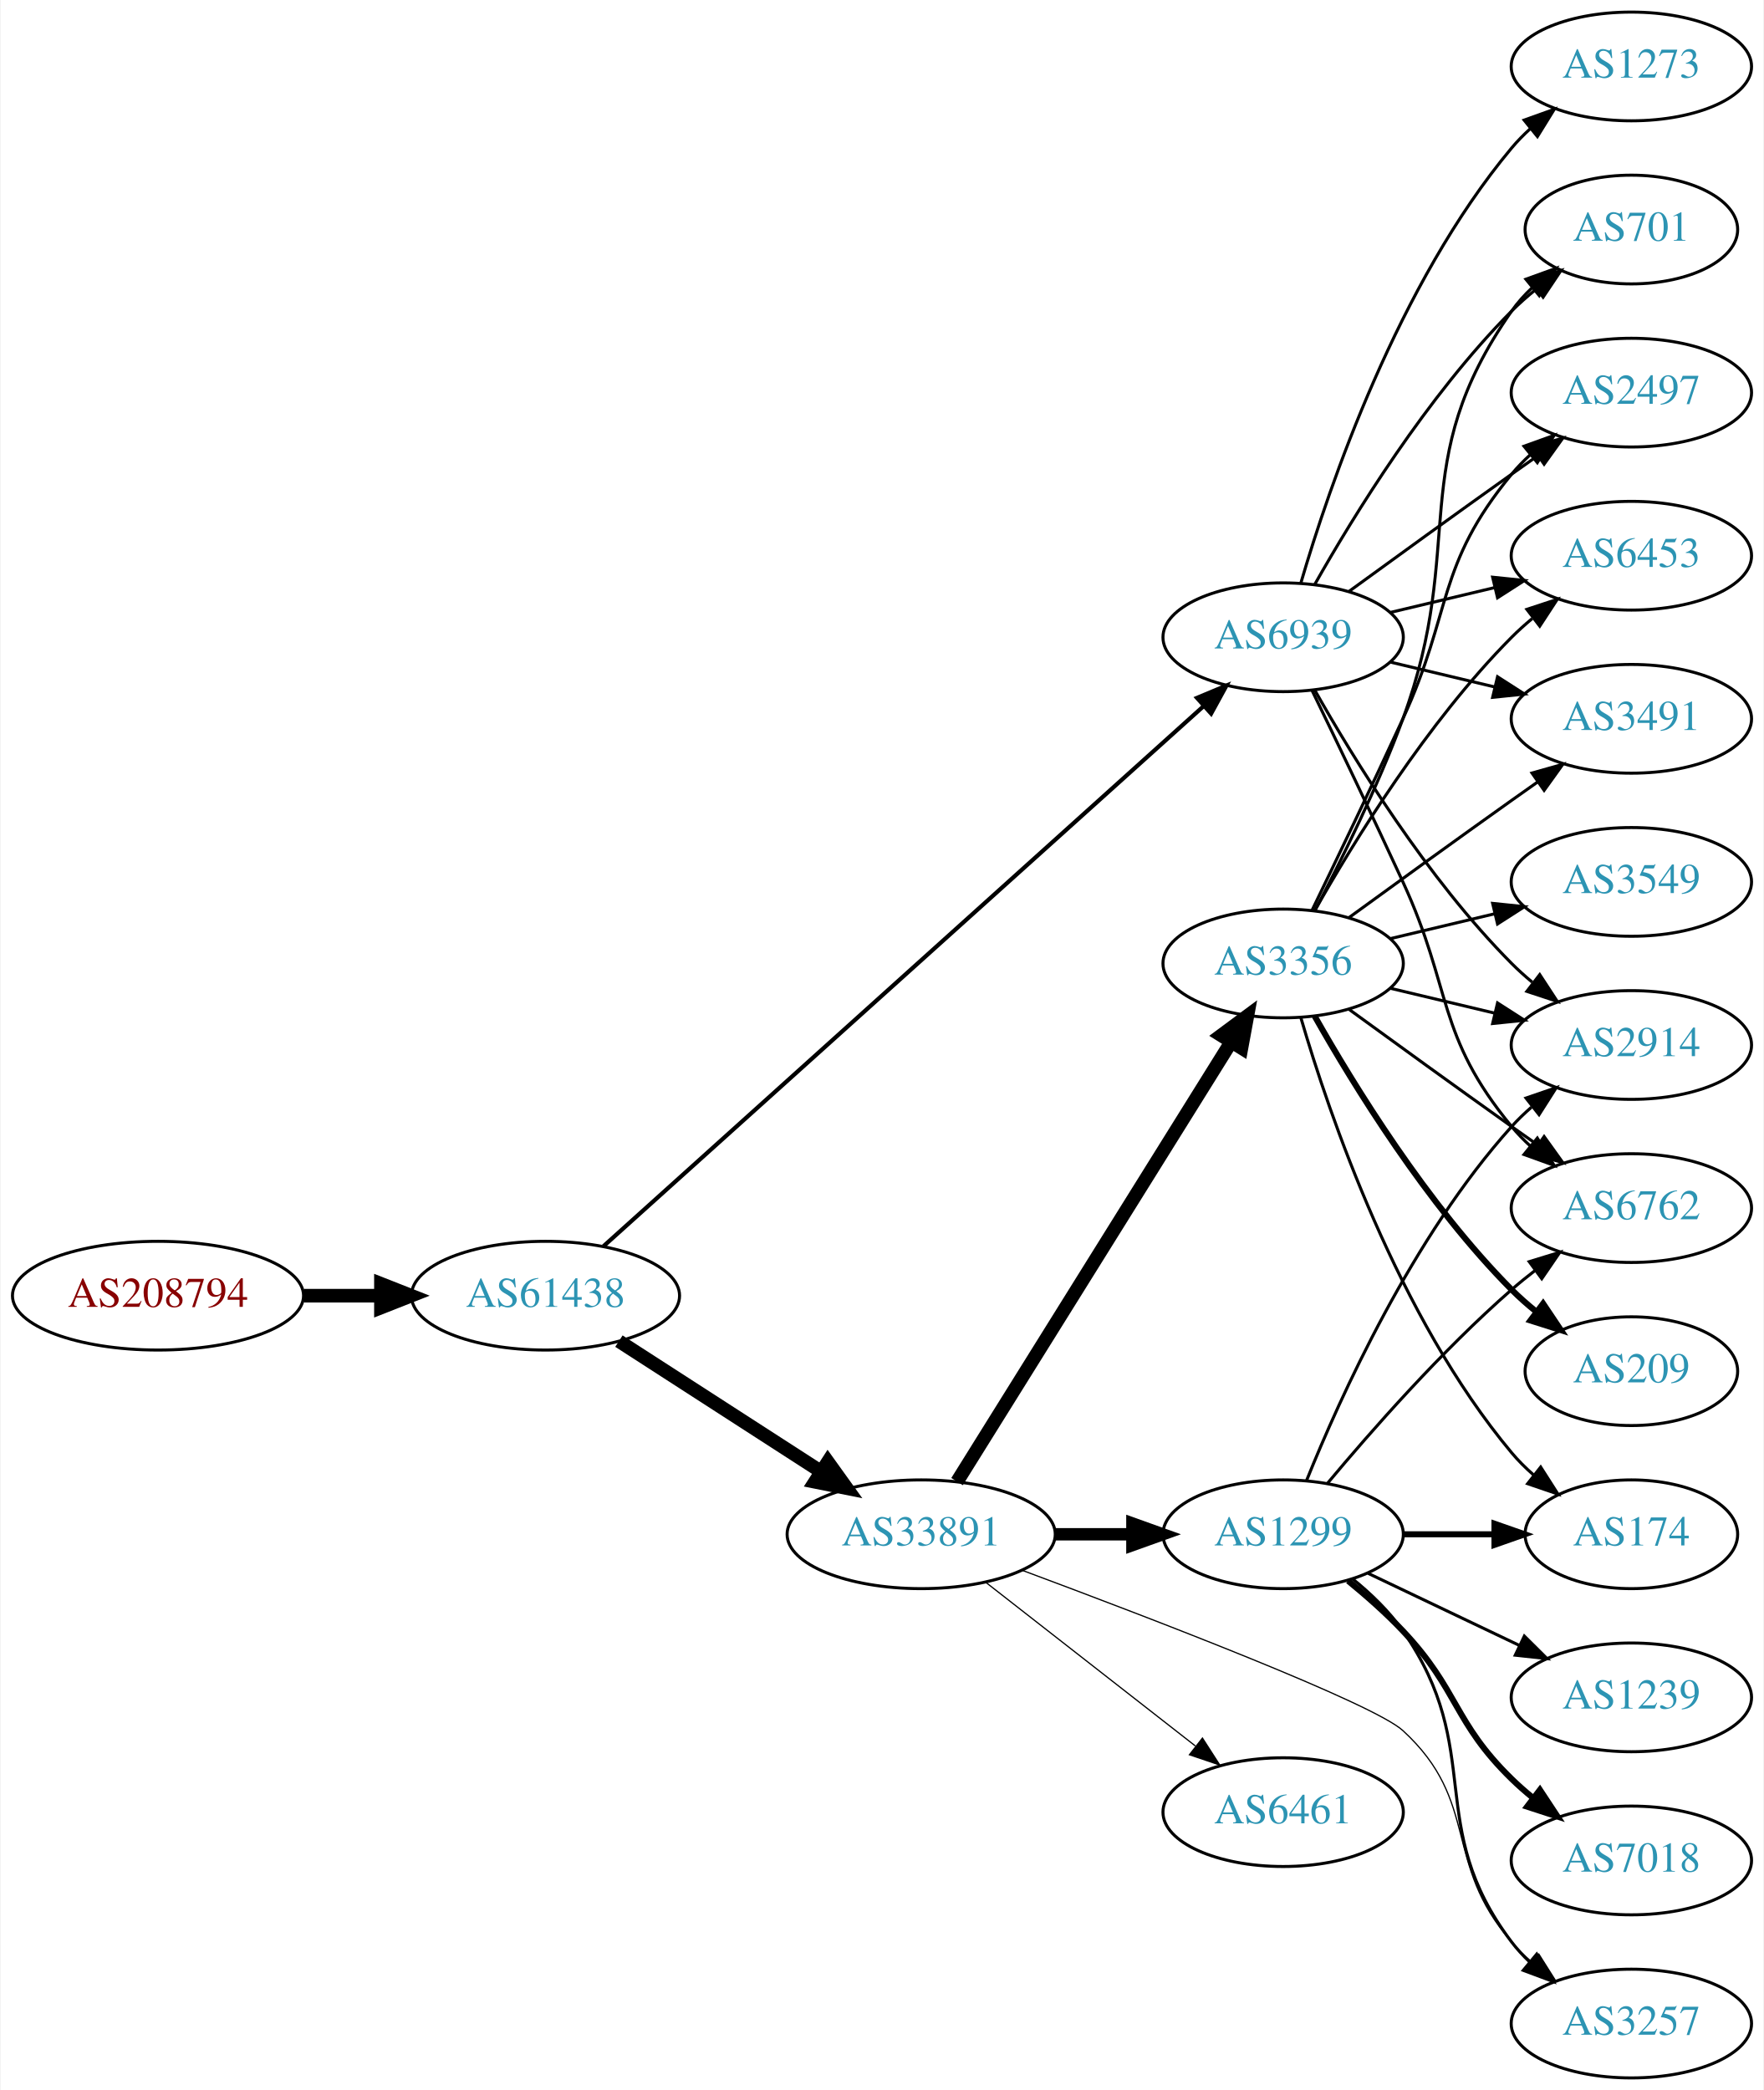
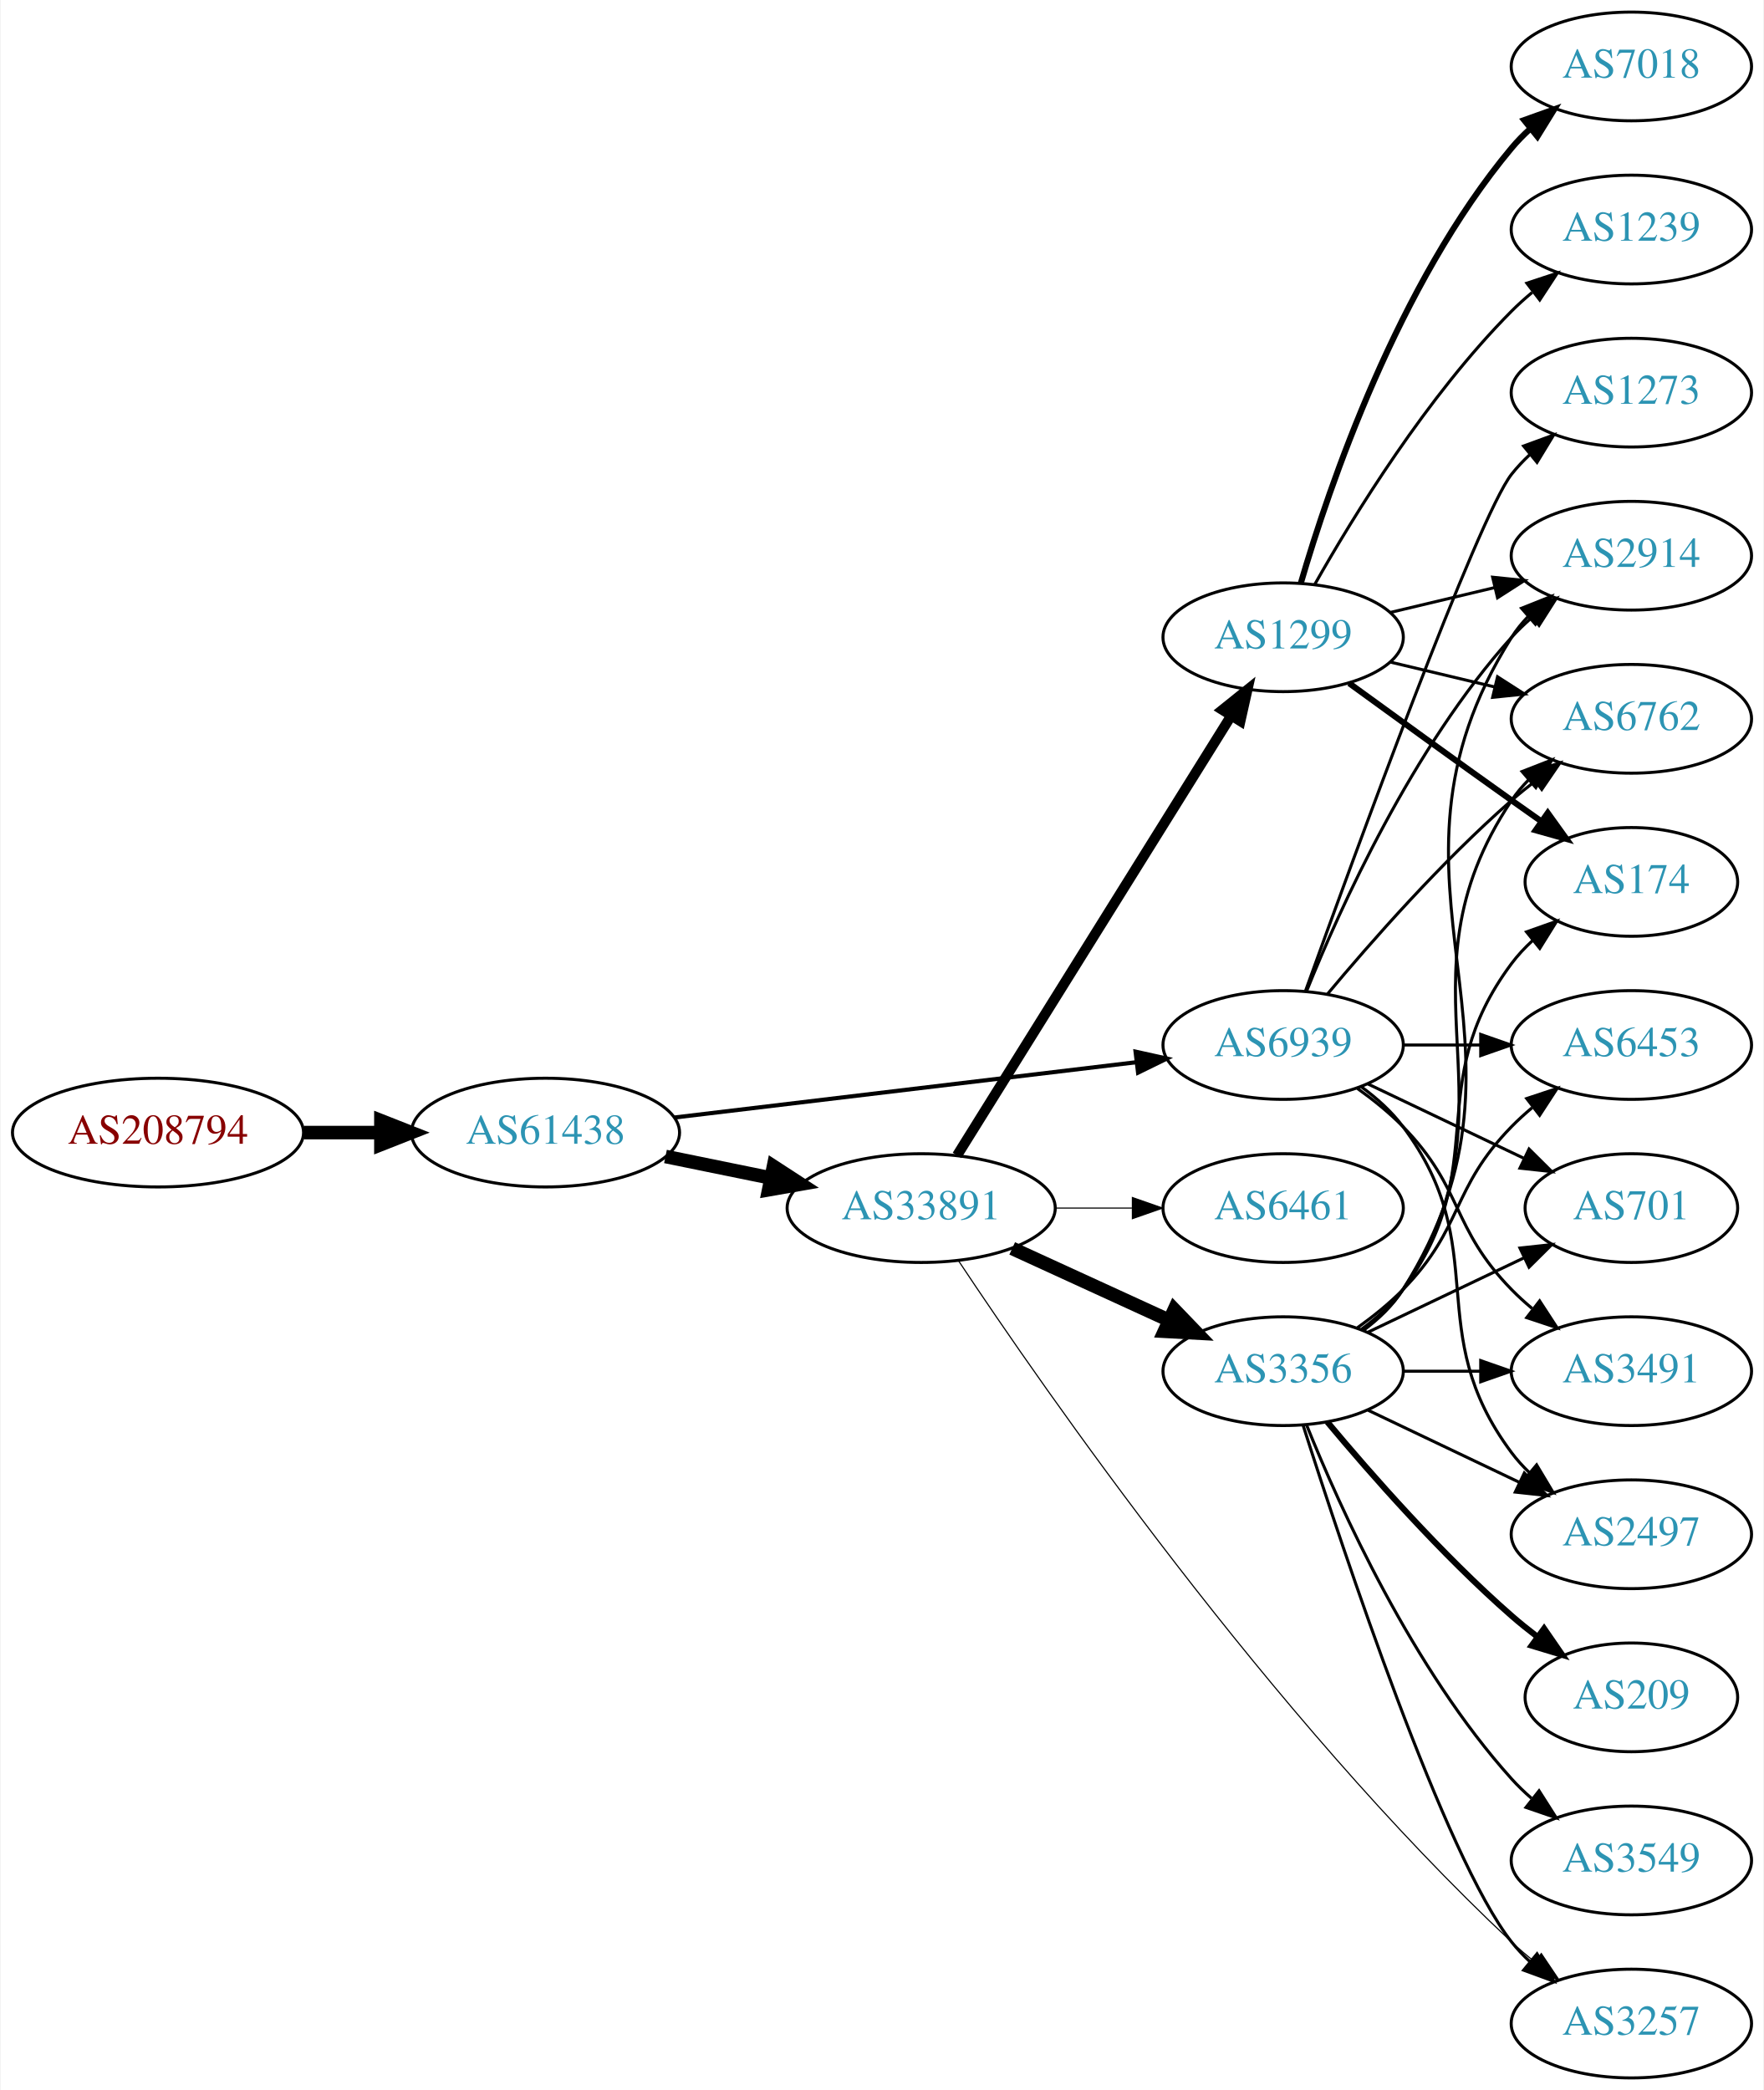
<svg xmlns="http://www.w3.org/2000/svg" xmlns:xlink="http://www.w3.org/1999/xlink" width="584pt" height="692pt" viewBox="0.00 0.00 583.56 692.00">
  <g id="graph0" class="graph" transform="scale(1 1) rotate(0) translate(4 688)">
    <polygon fill="white" stroke="none" points="-4,4 -4,-688 579.562,-688 579.562,4 -4,4" />
    <g id="node1" class="node">
      <g id="a_node1">
        <a xlink:href="/asn/208794" xlink:title="AS208794 ~ Wolfgang Michael Brandstaetter [AT]">
-           <ellipse fill="#ffffff" stroke="black" cx="48.096" cy="-259" rx="48.192" ry="18" />
-           <text text-anchor="middle" x="48.096" y="-255.3" font-family="Times,serif" font-size="14.00" fill="#880000">AS208794</text>
+           <ellipse fill="#ffffff" stroke="black" cx="48.096" cy="-313" rx="48.192" ry="18" />
+           <text text-anchor="middle" x="48.096" y="-309.3" font-family="Times,serif" font-size="14.00" fill="#880000">AS208794</text>
        </a>
      </g>
    </g>
    <g id="node2" class="node">
      <g id="a_node2">
        <a xlink:href="/asn/61438" xlink:title="AS61438 ~ ip-it consult GmbH [AT]">
-           <ellipse fill="#ffffff" stroke="black" cx="176.388" cy="-259" rx="44.393" ry="18" />
-           <text text-anchor="middle" x="176.388" y="-255.3" font-family="Times,serif" font-size="14.00" fill="#2c94b3">AS61438</text>
+           <ellipse fill="#ffffff" stroke="black" cx="176.388" cy="-313" rx="44.393" ry="18" />
+           <text text-anchor="middle" x="176.388" y="-309.3" font-family="Times,serif" font-size="14.00" fill="#2c94b3">AS61438</text>
        </a>
      </g>
    </g>
    <g id="edge1" class="edge">
-       <path fill="none" stroke="black" stroke-width="4.5" d="M96.481,-259C104.742,-259 113.386,-259 121.799,-259" />
-       <polygon fill="black" stroke="black" stroke-width="4.5" points="121.904,-262.938 131.904,-259 121.904,-255.063 121.904,-262.938" />
+       <path fill="none" stroke="black" stroke-width="4.5" d="M96.481,-313C104.742,-313 113.386,-313 121.799,-313" />
+       <polygon fill="black" stroke="black" stroke-width="4.5" points="121.904,-316.938 131.904,-313 121.904,-309.063 121.904,-316.938" />
    </g>
    <g id="node3" class="node">
      <g id="a_node3">
        <a xlink:href="/asn/33891" xlink:title="AS33891 ~ CORE-BACKBONE GMBH GLOBAL NETWORK [DE]">
-           <ellipse fill="#ffffff" stroke="black" cx="300.78" cy="-180" rx="44.393" ry="18" />
-           <text text-anchor="middle" x="300.78" y="-176.3" font-family="Times,serif" font-size="14.00" fill="#2c94b3">AS33891</text>
+           <ellipse fill="#ffffff" stroke="black" cx="300.78" cy="-288" rx="44.393" ry="18" />
+           <text text-anchor="middle" x="300.78" y="-284.3" font-family="Times,serif" font-size="14.00" fill="#2c94b3">AS33891</text>
        </a>
      </g>
    </g>
    <g id="edge2" class="edge">
-       <path fill="none" stroke="black" stroke-width="4.5" d="M200.697,-243.955C219.631,-231.733 246.544,-214.362 267.543,-200.808" />
-       <polygon fill="black" stroke="black" stroke-width="4.5" points="269.874,-203.99 276.14,-195.258 265.603,-197.373 269.874,-203.99" />
+       <path fill="none" stroke="black" stroke-width="4.5" d="M216.113,-305.09C227.163,-302.833 239.348,-300.344 250.919,-297.98" />
+       <polygon fill="black" stroke="black" stroke-width="4.5" points="251.876,-301.804 260.886,-295.945 250.3,-294.088 251.876,-301.804" />
    </g>
    <g id="node4" class="node">
      <g id="a_node4">
        <a xlink:href="/asn/6939" xlink:title="AS6939 ~ Hurricane Electric LLC [US]">
-           <ellipse fill="#ffffff" stroke="black" cx="420.622" cy="-477" rx="39.794" ry="18" />
-           <text text-anchor="middle" x="420.622" y="-473.3" font-family="Times,serif" font-size="14.00" fill="#2c94b3">AS6939</text>
+           <ellipse fill="#ffffff" stroke="black" cx="420.622" cy="-342" rx="39.794" ry="18" />
+           <text text-anchor="middle" x="420.622" y="-338.3" font-family="Times,serif" font-size="14.00" fill="#2c94b3">AS6939</text>
        </a>
      </g>
    </g>
    <g id="edge3" class="edge">
-       <path fill="none" stroke="black" stroke-width="1.37" d="M195.595,-275.385C238.327,-313.843 345.136,-409.966 394.222,-454.141" />
-       <polygon fill="black" stroke="black" stroke-width="1.37" points="392.088,-456.929 401.862,-461.017 396.771,-451.726 392.088,-456.929" />
+       <path fill="none" stroke="black" stroke-width="1.37" d="M219.029,-317.985C261.572,-323.078 327.537,-330.976 372.098,-336.31" />
+       <polygon fill="black" stroke="black" stroke-width="1.37" points="371.755,-339.794 382.1,-337.508 372.587,-332.844 371.755,-339.794" />
    </g>
    <g id="node5" class="node">
      <g id="a_node5">
-         <a xlink:href="/asn/6461" xlink:title="AS6461 ~ Zayo Bandwidth [US]">
-           <ellipse fill="#ffffff" stroke="black" cx="420.622" cy="-88" rx="39.794" ry="18" />
-           <text text-anchor="middle" x="420.622" y="-84.3" font-family="Times,serif" font-size="14.00" fill="#2c94b3">AS6461</text>
+         <a xlink:href="/asn/3356" xlink:title="AS3356 ~ Level 3 Parent, LLC [US]">
+           <ellipse fill="#ffffff" stroke="black" cx="420.622" cy="-234" rx="39.794" ry="18" />
+           <text text-anchor="middle" x="420.622" y="-230.3" font-family="Times,serif" font-size="14.00" fill="#2c94b3">AS3356</text>
        </a>
      </g>
    </g>
    <g id="edge4" class="edge">
-       <path fill="none" stroke="black" stroke-width="0.409" d="M322.038,-164.185C341.209,-149.218 370.157,-126.617 391.55,-109.916" />
-       <polygon fill="black" stroke="black" stroke-width="0.409" points="393.9,-112.522 399.629,-103.609 389.593,-107.004 393.9,-112.522" />
+       <path fill="none" stroke="black" stroke-width="4.5" d="M330.909,-274.652C346.521,-267.498 365.918,-258.609 382.59,-250.97" />
+       <polygon fill="black" stroke="black" stroke-width="4.5" points="384.592,-254.384 392.042,-246.638 381.311,-247.225 384.592,-254.384" />
    </g>
    <g id="node6" class="node">
      <g id="a_node6">
-         <a xlink:href="/asn/3356" xlink:title="AS3356 ~ Level 3 Parent, LLC [US]">
-           <ellipse fill="#ffffff" stroke="black" cx="420.622" cy="-369" rx="39.794" ry="18" />
-           <text text-anchor="middle" x="420.622" y="-365.3" font-family="Times,serif" font-size="14.00" fill="#2c94b3">AS3356</text>
+         <a xlink:href="/asn/1299" xlink:title="AS1299 ~ Telia Carrier [EU]">
+           <ellipse fill="#ffffff" stroke="black" cx="420.622" cy="-477" rx="39.794" ry="18" />
+           <text text-anchor="middle" x="420.622" y="-473.3" font-family="Times,serif" font-size="14.00" fill="#2c94b3">AS1299</text>
        </a>
      </g>
    </g>
    <g id="edge5" class="edge">
-       <path fill="none" stroke="black" stroke-width="4.5" d="M312.655,-197.442C333.438,-230.775 378.899,-303.686 403.327,-342.866" />
-       <polygon fill="black" stroke="black" stroke-width="4.5" points="400.141,-345.198 408.773,-351.6 406.824,-341.031 400.141,-345.198" />
+       <path fill="none" stroke="black" stroke-width="3.375" d="M312.655,-305.442C333.438,-338.775 378.899,-411.686 403.327,-450.866" />
+       <polygon fill="black" stroke="black" stroke-width="3.375" points="400.513,-452.966 408.773,-459.6 406.453,-449.263 400.513,-452.966" />
    </g>
    <g id="node7" class="node">
      <g id="a_node7">
-         <a xlink:href="/asn/1299" xlink:title="AS1299 ~ Telia Carrier [EU]">
-           <ellipse fill="#ffffff" stroke="black" cx="420.622" cy="-180" rx="39.794" ry="18" />
-           <text text-anchor="middle" x="420.622" y="-176.3" font-family="Times,serif" font-size="14.00" fill="#2c94b3">AS1299</text>
-         </a>
-       </g>
-     </g>
-     <g id="edge6" class="edge">
-       <path fill="none" stroke="black" stroke-width="4.091" d="M344.991,-180C353.303,-180 362.066,-180 370.548,-180" />
-       <polygon fill="black" stroke="black" stroke-width="4.091" points="370.707,-183.58 380.707,-180 370.707,-176.421 370.707,-183.58" />
-     </g>
-     <g id="node8" class="node">
-       <g id="a_node8">
        <a xlink:href="/asn/3257" xlink:title="AS3257 ~ GTT [DE]">
          <ellipse fill="#ffffff" stroke="black" cx="535.915" cy="-18" rx="39.794" ry="18" />
          <text text-anchor="middle" x="535.915" y="-14.3" font-family="Times,serif" font-size="14.00" fill="#2c94b3">AS3257</text>
        </a>
      </g>
    </g>
+     <g id="edge6" class="edge">
+       <path fill="none" stroke="black" stroke-width="0.375" d="M313.249,-270.399C341.2,-228.316 416.416,-119.813 496.269,-45 498.658,-42.762 501.244,-40.564 503.907,-38.448" />
+       <polygon fill="black" stroke="black" stroke-width="0.375" points="506.095,-41.182 512.008,-32.39 501.903,-35.576 506.095,-41.182" />
+     </g>
+     <g id="node8" class="node">
+       <g id="a_node8">
+         <a xlink:href="/asn/6461" xlink:title="AS6461 ~ Zayo Bandwidth [US]">
+           <ellipse fill="#ffffff" stroke="black" cx="420.622" cy="-288" rx="39.794" ry="18" />
+           <text text-anchor="middle" x="420.622" y="-284.3" font-family="Times,serif" font-size="14.00" fill="#2c94b3">AS6461</text>
+         </a>
+       </g>
+     </g>
    <g id="edge7" class="edge">
-       <path fill="none" stroke="black" stroke-width="0.409" d="M334.238,-168.066C377.704,-151.878 450.518,-123.948 460.269,-115 486.045,-91.346 473.253,-71.347 496.269,-45 498.237,-42.746 500.432,-40.586 502.748,-38.537" />
-       <polygon fill="black" stroke="black" stroke-width="0.409" points="505.282,-40.994 510.937,-32.034 500.929,-35.512 505.282,-40.994" />
+       <path fill="none" stroke="black" stroke-width="0.375" d="M344.991,-288C353.303,-288 362.066,-288 370.548,-288" />
+       <polygon fill="black" stroke="black" stroke-width="0.375" points="370.707,-291.5 380.707,-288 370.707,-284.5 370.707,-291.5" />
    </g>
    <g id="node9" class="node">
      <g id="a_node9">
-         <a xlink:href="/asn/2497" xlink:title="AS2497 ~ Internet Initiative Japan Inc. [JP]">
-           <ellipse fill="#ffffff" stroke="black" cx="535.915" cy="-558" rx="39.794" ry="18" />
-           <text text-anchor="middle" x="535.915" y="-554.3" font-family="Times,serif" font-size="14.00" fill="#2c94b3">AS2497</text>
+         <a xlink:href="/asn/6453" xlink:title="AS6453 ~ TATA COMMUNICATIONS (AMERICA) INC [US]">
+           <ellipse fill="#ffffff" stroke="black" cx="535.915" cy="-342" rx="39.794" ry="18" />
+           <text text-anchor="middle" x="535.915" y="-338.3" font-family="Times,serif" font-size="14.00" fill="#2c94b3">AS6453</text>
        </a>
      </g>
    </g>
    <g id="edge24" class="edge">
-       <path fill="none" stroke="black" d="M442.471,-492.222C457.404,-503.091 478.018,-518.025 496.269,-531 499.089,-533.005 502.032,-535.085 504.98,-537.159" />
-       <polygon fill="black" stroke="black" points="503.008,-540.05 513.205,-542.926 507.026,-534.319 503.008,-540.05" />
+       <path fill="none" stroke="black" d="M460.294,-342C468.497,-342 477.261,-342 485.794,-342" />
+       <polygon fill="black" stroke="black" points="486.033,-345.5 496.033,-342 486.033,-338.5 486.033,-345.5" />
    </g>
    <g id="node10" class="node">
      <g id="a_node10">
-         <a xlink:href="/asn/6453" xlink:title="AS6453 ~ TATA COMMUNICATIONS (AMERICA) INC [US]">
-           <ellipse fill="#ffffff" stroke="black" cx="535.915" cy="-504" rx="39.794" ry="18" />
-           <text text-anchor="middle" x="535.915" y="-500.3" font-family="Times,serif" font-size="14.00" fill="#2c94b3">AS6453</text>
-         </a>
-       </g>
-     </g>
-     <g id="edge26" class="edge">
-       <path fill="none" stroke="black" d="M456.229,-485.248C467.101,-487.838 479.255,-490.735 490.698,-493.462" />
-       <polygon fill="black" stroke="black" points="489.981,-496.889 500.52,-495.803 491.604,-490.08 489.981,-496.889" />
-     </g>
-     <g id="node11" class="node">
-       <g id="a_node11">
-         <a xlink:href="/asn/3491" xlink:title="AS3491 ~ PCCW Global, Inc. [US]">
-           <ellipse fill="#ffffff" stroke="black" cx="535.915" cy="-450" rx="39.794" ry="18" />
-           <text text-anchor="middle" x="535.915" y="-446.3" font-family="Times,serif" font-size="14.00" fill="#2c94b3">AS3491</text>
-         </a>
-       </g>
-     </g>
-     <g id="edge28" class="edge">
-       <path fill="none" stroke="black" d="M456.229,-468.752C467.101,-466.162 479.255,-463.265 490.698,-460.538" />
-       <polygon fill="black" stroke="black" points="491.604,-463.92 500.52,-458.197 489.981,-457.111 491.604,-463.92" />
+         <a xlink:href="/asn/701" xlink:title="AS701 ~ UUNET [US]">
+           <ellipse fill="#ffffff" stroke="black" cx="535.915" cy="-288" rx="35.194" ry="18" />
+           <text text-anchor="middle" x="535.915" y="-284.3" font-family="Times,serif" font-size="14.00" fill="#2c94b3">AS701</text>
+         </a>
+       </g>
+     </g>
+     <g id="edge29" class="edge">
+       <path fill="none" stroke="black" d="M448.759,-329.066C464.19,-321.71 483.676,-312.423 500.211,-304.541" />
+       <polygon fill="black" stroke="black" points="502.032,-307.551 509.553,-300.089 499.02,-301.232 502.032,-307.551" />
    </g>
    <g id="node12" class="node">
      <g id="a_node12">
-         <a xlink:href="/asn/701" xlink:title="AS701 ~ UUNET [US]">
-           <ellipse fill="#ffffff" stroke="black" cx="535.915" cy="-612" rx="35.194" ry="18" />
-           <text text-anchor="middle" x="535.915" y="-608.3" font-family="Times,serif" font-size="14.00" fill="#2c94b3">AS701</text>
-         </a>
-       </g>
-     </g>
-     <g id="edge29" class="edge">
-       <path fill="none" stroke="black" d="M431.082,-494.49C443.864,-517.096 468.296,-556.886 496.269,-585 498.769,-587.513 501.53,-589.949 504.391,-592.261" />
-       <polygon fill="black" stroke="black" points="502.489,-595.21 512.588,-598.413 506.691,-589.611 502.489,-595.21" />
+         <a xlink:href="/asn/6762" xlink:title="AS6762 ~ TELECOM ITALIA SPARKLE S.p.A. [IT]">
+           <ellipse fill="#ffffff" stroke="black" cx="535.915" cy="-450" rx="39.794" ry="18" />
+           <text text-anchor="middle" x="535.915" y="-446.3" font-family="Times,serif" font-size="14.00" fill="#2c94b3">AS6762</text>
+         </a>
+       </g>
+     </g>
+     <g id="edge25" class="edge">
+       <path fill="none" stroke="black" d="M435.252,-358.817C449.535,-375.929 473.081,-402.745 496.269,-423 498.734,-425.154 501.373,-427.294 504.07,-429.372" />
+       <polygon fill="black" stroke="black" points="502.095,-432.264 512.225,-435.37 506.244,-426.625 502.095,-432.264" />
+     </g>
+     <g id="node13" class="node">
+       <g id="a_node13">
+         <a xlink:href="/asn/2914" xlink:title="AS2914 ~ NTT America, Inc. [US]">
+           <ellipse fill="#ffffff" stroke="black" cx="535.915" cy="-504" rx="39.794" ry="18" />
+           <text text-anchor="middle" x="535.915" y="-500.3" font-family="Times,serif" font-size="14.00" fill="#2c94b3">AS2914</text>
+         </a>
+       </g>
+     </g>
+     <g id="edge26" class="edge">
+       <path fill="none" stroke="black" d="M428.37,-359.787C439.421,-387.243 463.474,-440.578 496.269,-477 498.271,-479.224 500.49,-481.363 502.822,-483.397" />
+       <polygon fill="black" stroke="black" points="501.021,-486.433 511.041,-489.873 505.353,-480.935 501.021,-486.433" />
    </g>
    <g id="node14" class="node">
      <g id="a_node14">
-         <a xlink:href="/asn/2914" xlink:title="AS2914 ~ NTT America, Inc. [US]">
-           <ellipse fill="#ffffff" stroke="black" cx="535.915" cy="-342" rx="39.794" ry="18" />
-           <text text-anchor="middle" x="535.915" y="-338.3" font-family="Times,serif" font-size="14.00" fill="#2c94b3">AS2914</text>
+         <a xlink:href="/asn/3491" xlink:title="AS3491 ~ PCCW Global, Inc. [US]">
+           <ellipse fill="#ffffff" stroke="black" cx="535.915" cy="-234" rx="39.794" ry="18" />
+           <text text-anchor="middle" x="535.915" y="-230.3" font-family="Times,serif" font-size="14.00" fill="#2c94b3">AS3491</text>
        </a>
      </g>
    </g>
    <g id="edge27" class="edge">
-       <path fill="none" stroke="black" d="M431.082,-459.51C443.864,-436.904 468.296,-397.114 496.269,-369 498.379,-366.879 500.676,-364.812 503.061,-362.829" />
-       <polygon fill="black" stroke="black" points="505.577,-365.31 511.376,-356.444 501.313,-359.758 505.577,-365.31" />
+       <path fill="none" stroke="black" d="M445.216,-327.611C450.472,-323.852 455.804,-319.563 460.269,-315 480.441,-294.383 476.096,-281.617 496.269,-261 498.362,-258.861 500.645,-256.782 503.022,-254.79" />
+       <polygon fill="black" stroke="black" points="505.54,-257.268 511.321,-248.389 501.265,-251.725 505.54,-257.268" />
    </g>
    <g id="node15" class="node">
      <g id="a_node15">
-         <a xlink:href="/asn/6762" xlink:title="AS6762 ~ TELECOM ITALIA SPARKLE S.p.A. [IT]">
-           <ellipse fill="#ffffff" stroke="black" cx="535.915" cy="-288" rx="39.794" ry="18" />
-           <text text-anchor="middle" x="535.915" y="-284.3" font-family="Times,serif" font-size="14.00" fill="#2c94b3">AS6762</text>
-         </a>
-       </g>
-     </g>
-     <g id="edge23" class="edge">
-       <path fill="none" stroke="black" d="M430.204,-459.367C438.128,-443.002 450.164,-417.935 460.269,-396 476.752,-360.219 471.204,-345.394 496.269,-315 498.124,-312.75 500.211,-310.604 502.43,-308.576" />
-       <polygon fill="black" stroke="black" points="504.778,-311.177 510.334,-302.156 500.365,-305.744 504.778,-311.177" />
+         <a xlink:href="/asn/2497" xlink:title="AS2497 ~ Internet Initiative Japan Inc. [JP]">
+           <ellipse fill="#ffffff" stroke="black" cx="535.915" cy="-180" rx="39.794" ry="18" />
+           <text text-anchor="middle" x="535.915" y="-176.3" font-family="Times,serif" font-size="14.00" fill="#2c94b3">AS2497</text>
+         </a>
+       </g>
+     </g>
+     <g id="edge28" class="edge">
+       <path fill="none" stroke="black" d="M446.553,-328.118C451.629,-324.389 456.547,-319.984 460.269,-315 490.54,-274.458 465.997,-247.542 496.269,-207 498.013,-204.664 500.021,-202.455 502.184,-200.383" />
+       <polygon fill="black" stroke="black" points="504.543,-202.973 509.984,-193.882 500.062,-197.595 504.543,-202.973" />
    </g>
    <g id="node20" class="node">
      <g id="a_node20">
        <a xlink:href="/asn/1273" xlink:title="AS1273 ~ Vodafone Group PLC [EU]">
-           <ellipse fill="#ffffff" stroke="black" cx="535.915" cy="-666" rx="39.794" ry="18" />
-           <text text-anchor="middle" x="535.915" y="-662.3" font-family="Times,serif" font-size="14.00" fill="#2c94b3">AS1273</text>
-         </a>
-       </g>
-     </g>
-     <g id="edge25" class="edge">
-       <path fill="none" stroke="black" d="M426.496,-495.002C435.81,-526.844 458.627,-593.981 496.269,-639 498.139,-641.237 500.237,-643.374 502.464,-645.396" />
-       <polygon fill="black" stroke="black" points="500.407,-648.234 510.383,-651.804 504.81,-642.793 500.407,-648.234" />
+           <ellipse fill="#ffffff" stroke="black" cx="535.915" cy="-558" rx="39.794" ry="18" />
+           <text text-anchor="middle" x="535.915" y="-554.3" font-family="Times,serif" font-size="14.00" fill="#2c94b3">AS1273</text>
+         </a>
+       </g>
+     </g>
+     <g id="edge23" class="edge">
+       <path fill="none" stroke="black" d="M427.995,-359.825C443.936,-404.151 485.061,-516.812 496.269,-531 498.076,-533.288 500.129,-535.462 502.324,-537.51" />
+       <polygon fill="black" stroke="black" points="500.234,-540.323 510.183,-543.966 504.677,-534.914 500.234,-540.323" />
+     </g>
+     <g id="edge16" class="edge">
+       <path fill="none" stroke="black" d="M427.237,-216.052C440.475,-174.471 474.182,-72.961 496.269,-45 498.076,-42.712 500.129,-40.538 502.324,-38.49" />
+       <polygon fill="black" stroke="black" points="504.677,-41.086 510.183,-32.034 500.234,-35.677 504.677,-41.086" />
    </g>
    <g id="edge8" class="edge">
-       <path fill="none" stroke="black" d="M430.204,-386.633C438.128,-402.998 450.164,-428.065 460.269,-450 476.752,-485.781 471.204,-500.606 496.269,-531 498.124,-533.25 500.211,-535.396 502.43,-537.424" />
-       <polygon fill="black" stroke="black" points="500.365,-540.256 510.334,-543.844 504.778,-534.823 500.365,-540.256" />
+       <path fill="none" stroke="black" d="M445.216,-248.389C450.472,-252.148 455.804,-256.437 460.269,-261 480.441,-281.617 476.096,-294.383 496.269,-315 498.362,-317.139 500.645,-319.218 503.022,-321.21" />
+       <polygon fill="black" stroke="black" points="501.265,-324.275 511.321,-327.611 505.54,-318.732 501.265,-324.275" />
    </g>
    <g id="edge9" class="edge">
-       <path fill="none" stroke="black" d="M431.082,-386.49C443.864,-409.096 468.296,-448.886 496.269,-477 498.379,-479.121 500.676,-481.188 503.061,-483.171" />
-       <polygon fill="black" stroke="black" points="501.313,-486.242 511.376,-489.556 505.577,-480.69 501.313,-486.242" />
+       <path fill="none" stroke="black" d="M448.759,-246.934C464.19,-254.29 483.676,-263.577 500.211,-271.459" />
+       <polygon fill="black" stroke="black" points="499.02,-274.768 509.553,-275.911 502.032,-268.449 499.02,-274.768" />
+     </g>
+     <g id="node11" class="node">
+       <g id="a_node11">
+         <a xlink:href="/asn/3549" xlink:title="AS3549 ~ Level 3 Parent, LLC [US]">
+           <ellipse fill="#ffffff" stroke="black" cx="535.915" cy="-72" rx="39.794" ry="18" />
+           <text text-anchor="middle" x="535.915" y="-68.3" font-family="Times,serif" font-size="14.00" fill="#2c94b3">AS3549</text>
+         </a>
+       </g>
    </g>
    <g id="edge10" class="edge">
-       <path fill="none" stroke="black" d="M442.471,-384.222C457.404,-395.091 478.018,-410.025 496.269,-423 499.089,-425.005 502.032,-427.085 504.98,-429.159" />
-       <polygon fill="black" stroke="black" points="503.008,-432.05 513.205,-434.926 507.026,-426.319 503.008,-432.05" />
+       <path fill="none" stroke="black" d="M428.37,-216.213C439.421,-188.757 463.474,-135.422 496.269,-99 498.271,-96.776 500.49,-94.637 502.822,-92.603" />
+       <polygon fill="black" stroke="black" points="505.353,-95.065 511.041,-86.127 501.021,-89.567 505.353,-95.065" />
    </g>
    <g id="edge11" class="edge">
-       <path fill="none" stroke="black" d="M431.189,-386.606C439.675,-402.745 451.976,-427.484 460.269,-450 481.73,-508.27 460.655,-534.131 496.269,-585 498.193,-587.749 500.493,-590.31 502.997,-592.673" />
-       <polygon fill="black" stroke="black" points="500.994,-595.555 510.959,-599.156 505.414,-590.127 500.994,-595.555" />
-     </g>
-     <g id="node13" class="node">
-       <g id="a_node13">
-         <a xlink:href="/asn/209" xlink:title="AS209 ~ CenturyLink Communications, LLC [US]">
-           <ellipse fill="#ffffff" stroke="black" cx="535.915" cy="-234" rx="35.194" ry="18" />
-           <text text-anchor="middle" x="535.915" y="-230.3" font-family="Times,serif" font-size="14.00" fill="#2c94b3">AS209</text>
-         </a>
-       </g>
+       <path fill="none" stroke="black" d="M446.941,-247.607C451.997,-251.351 456.809,-255.831 460.269,-261 501.293,-322.294 455.244,-361.706 496.269,-423 497.891,-425.423 499.809,-427.695 501.911,-429.81" />
+       <polygon fill="black" stroke="black" points="499.725,-432.546 509.596,-436.393 504.278,-427.229 499.725,-432.546" />
    </g>
    <g id="edge12" class="edge">
-       <path fill="none" stroke="black" stroke-width="2" d="M431.082,-351.51C443.864,-328.904 468.296,-289.114 496.269,-261 498.769,-258.487 501.53,-256.051 504.391,-253.739" />
-       <polygon fill="black" stroke="black" stroke-width="2" points="506.691,-256.389 512.588,-247.587 502.489,-250.79 506.691,-256.389" />
+       <path fill="none" stroke="black" d="M447.148,-247.472C452.193,-251.223 456.948,-255.74 460.269,-261 512.219,-343.3 444.319,-394.7 496.269,-477 497.825,-479.466 499.697,-481.768 501.766,-483.905" />
+       <polygon fill="black" stroke="black" points="499.545,-486.611 509.389,-490.528 504.136,-481.327 499.545,-486.611" />
    </g>
    <g id="edge13" class="edge">
-       <path fill="none" stroke="black" d="M456.229,-360.752C467.101,-358.162 479.255,-355.265 490.698,-352.538" />
-       <polygon fill="black" stroke="black" points="491.604,-355.92 500.52,-350.197 489.981,-349.111 491.604,-355.92" />
+       <path fill="none" stroke="black" d="M460.294,-234C468.497,-234 477.261,-234 485.794,-234" />
+       <polygon fill="black" stroke="black" points="486.033,-237.5 496.033,-234 486.033,-230.5 486.033,-237.5" />
    </g>
    <g id="edge14" class="edge">
-       <path fill="none" stroke="black" d="M442.471,-353.778C457.404,-342.909 478.018,-327.975 496.269,-315 499.089,-312.995 502.032,-310.915 504.98,-308.841" />
-       <polygon fill="black" stroke="black" points="507.026,-311.681 513.205,-303.074 503.008,-305.95 507.026,-311.681" />
+       <path fill="none" stroke="black" d="M448.759,-221.066C463.753,-213.919 482.574,-204.948 498.797,-197.215" />
+       <polygon fill="black" stroke="black" points="500.479,-200.291 508,-192.829 497.467,-193.972 500.479,-200.291" />
    </g>
    <g id="node16" class="node">
      <g id="a_node16">
-         <a xlink:href="/asn/3549" xlink:title="AS3549 ~ Level 3 Parent, LLC [US]">
-           <ellipse fill="#ffffff" stroke="black" cx="535.915" cy="-396" rx="39.794" ry="18" />
-           <text text-anchor="middle" x="535.915" y="-392.3" font-family="Times,serif" font-size="14.00" fill="#2c94b3">AS3549</text>
+         <a xlink:href="/asn/209" xlink:title="AS209 ~ CenturyLink Communications, LLC [US]">
+           <ellipse fill="#ffffff" stroke="black" cx="535.915" cy="-126" rx="35.194" ry="18" />
+           <text text-anchor="middle" x="535.915" y="-122.3" font-family="Times,serif" font-size="14.00" fill="#2c94b3">AS209</text>
        </a>
      </g>
    </g>
    <g id="edge15" class="edge">
-       <path fill="none" stroke="black" d="M456.229,-377.248C467.101,-379.838 479.255,-382.735 490.698,-385.462" />
-       <polygon fill="black" stroke="black" points="489.981,-388.889 500.52,-387.803 491.604,-382.08 489.981,-388.889" />
+       <path fill="none" stroke="black" stroke-width="2" d="M435.252,-217.183C449.535,-200.071 473.081,-173.255 496.269,-153 498.939,-150.668 501.811,-148.352 504.742,-146.114" />
+       <polygon fill="black" stroke="black" stroke-width="2" points="507.019,-148.784 513.033,-140.061 502.892,-143.13 507.019,-148.784" />
    </g>
    <g id="node17" class="node">
      <g id="a_node17">
        <a xlink:href="/asn/174" xlink:title="AS174 ~ Cogent Communications [US]">
-           <ellipse fill="#ffffff" stroke="black" cx="535.915" cy="-180" rx="35.194" ry="18" />
-           <text text-anchor="middle" x="535.915" y="-176.3" font-family="Times,serif" font-size="14.00" fill="#2c94b3">AS174</text>
-         </a>
-       </g>
-     </g>
-     <g id="edge16" class="edge">
-       <path fill="none" stroke="black" d="M426.496,-350.998C435.81,-319.156 458.627,-252.019 496.269,-207 498.421,-204.426 500.876,-201.983 503.48,-199.697" />
-       <polygon fill="black" stroke="black" points="505.887,-202.257 511.59,-193.328 501.564,-196.751 505.887,-202.257" />
-     </g>
-     <g id="edge22" class="edge">
-       <path fill="none" stroke="black" d="M443.651,-165.203C449.687,-160.302 455.792,-154.436 460.269,-148 487.958,-108.189 466.975,-83.645 496.269,-45 498.03,-42.676 500.05,-40.477 502.221,-38.411" />
-       <polygon fill="black" stroke="black" points="504.58,-41.002 510.038,-31.922 500.108,-35.617 504.58,-41.002" />
+           <ellipse fill="#ffffff" stroke="black" cx="535.915" cy="-396" rx="35.194" ry="18" />
+           <text text-anchor="middle" x="535.915" y="-392.3" font-family="Times,serif" font-size="14.00" fill="#2c94b3">AS174</text>
+         </a>
+       </g>
    </g>
    <g id="edge17" class="edge">
-       <path fill="none" stroke="black" d="M428.37,-197.787C439.421,-225.243 463.474,-278.578 496.269,-315 498.271,-317.224 500.49,-319.363 502.822,-321.397" />
-       <polygon fill="black" stroke="black" points="501.021,-324.433 511.041,-327.873 505.353,-318.935 501.021,-324.433" />
-     </g>
-     <g id="edge20" class="edge">
-       <path fill="none" stroke="black" d="M435.252,-196.817C449.535,-213.929 473.081,-240.745 496.269,-261 498.734,-263.154 501.373,-265.294 504.07,-267.372" />
-       <polygon fill="black" stroke="black" points="502.095,-270.264 512.225,-273.37 506.244,-264.625 502.095,-270.264" />
+       <path fill="none" stroke="black" d="M446.553,-247.882C451.629,-251.611 456.547,-256.016 460.269,-261 490.54,-301.542 465.997,-328.458 496.269,-369 498.276,-371.689 500.632,-374.209 503.173,-376.546" />
+       <polygon fill="black" stroke="black" points="501.202,-379.452 511.189,-382.989 505.588,-373.996 501.202,-379.452" />
+     </g>
+     <g id="edge21" class="edge">
+       <path fill="none" stroke="black" d="M456.229,-468.752C467.101,-466.162 479.255,-463.265 490.698,-460.538" />
+       <polygon fill="black" stroke="black" points="491.604,-463.92 500.52,-458.197 489.981,-457.111 491.604,-463.92" />
+     </g>
+     <g id="edge18" class="edge">
+       <path fill="none" stroke="black" d="M456.229,-485.248C467.101,-487.838 479.255,-490.735 490.698,-493.462" />
+       <polygon fill="black" stroke="black" points="489.981,-496.889 500.52,-495.803 491.604,-490.08 489.981,-496.889" />
    </g>
    <g id="edge19" class="edge">
-       <path fill="none" stroke="black" stroke-width="2" d="M460.294,-180C470,-180 480.491,-180 490.453,-180" />
-       <polygon fill="black" stroke="black" stroke-width="2" points="490.59,-183.5 500.59,-180 490.59,-176.5 490.59,-183.5" />
+       <path fill="none" stroke="black" stroke-width="2" d="M442.471,-461.778C457.404,-450.909 478.018,-435.975 496.269,-423 499.479,-420.718 502.848,-418.339 506.203,-415.982" />
+       <polygon fill="black" stroke="black" stroke-width="2" points="508.231,-418.834 514.413,-410.23 504.215,-413.101 508.231,-418.834" />
    </g>
    <g id="node18" class="node">
      <g id="a_node18">
-         <a xlink:href="/asn/1239" xlink:title="AS1239 ~ Sprint [US]">
-           <ellipse fill="#ffffff" stroke="black" cx="535.915" cy="-126" rx="39.794" ry="18" />
-           <text text-anchor="middle" x="535.915" y="-122.3" font-family="Times,serif" font-size="14.00" fill="#2c94b3">AS1239</text>
-         </a>
-       </g>
-     </g>
-     <g id="edge18" class="edge">
-       <path fill="none" stroke="black" d="M448.759,-167.066C463.753,-159.919 482.574,-150.948 498.797,-143.215" />
-       <polygon fill="black" stroke="black" points="500.479,-146.291 508,-138.829 497.467,-139.972 500.479,-146.291" />
+         <a xlink:href="/asn/7018" xlink:title="AS7018 ~ AT&amp;T Services, Inc. [US]">
+           <ellipse fill="#ffffff" stroke="black" cx="535.915" cy="-666" rx="39.794" ry="18" />
+           <text text-anchor="middle" x="535.915" y="-662.3" font-family="Times,serif" font-size="14.00" fill="#2c94b3">AS7018</text>
+         </a>
+       </g>
+     </g>
+     <g id="edge20" class="edge">
+       <path fill="none" stroke="black" stroke-width="2" d="M426.496,-495.002C435.81,-526.844 458.627,-593.981 496.269,-639 498.139,-641.237 500.237,-643.374 502.464,-645.396" />
+       <polygon fill="black" stroke="black" stroke-width="2" points="500.407,-648.234 510.383,-651.804 504.81,-642.793 500.407,-648.234" />
    </g>
    <g id="node19" class="node">
      <g id="a_node19">
-         <a xlink:href="/asn/7018" xlink:title="AS7018 ~ AT&amp;T Services, Inc. [US]">
-           <ellipse fill="#ffffff" stroke="black" cx="535.915" cy="-72" rx="39.794" ry="18" />
-           <text text-anchor="middle" x="535.915" y="-68.3" font-family="Times,serif" font-size="14.00" fill="#2c94b3">AS7018</text>
-         </a>
-       </g>
-     </g>
-     <g id="edge21" class="edge">
-       <path fill="none" stroke="black" stroke-width="2" d="M442.111,-164.604C448.23,-159.601 454.769,-153.829 460.269,-148 478.816,-128.346 476.934,-117.88 496.269,-99 498.41,-96.909 500.728,-94.865 503.128,-92.897" />
-       <polygon fill="black" stroke="black" stroke-width="2" points="505.638,-95.384 511.47,-86.539 501.395,-89.817 505.638,-95.384" />
+         <a xlink:href="/asn/1239" xlink:title="AS1239 ~ Sprint [US]">
+           <ellipse fill="#ffffff" stroke="black" cx="535.915" cy="-612" rx="39.794" ry="18" />
+           <text text-anchor="middle" x="535.915" y="-608.3" font-family="Times,serif" font-size="14.00" fill="#2c94b3">AS1239</text>
+         </a>
+       </g>
+     </g>
+     <g id="edge22" class="edge">
+       <path fill="none" stroke="black" d="M431.082,-494.49C443.864,-517.096 468.296,-556.886 496.269,-585 498.379,-587.121 500.676,-589.188 503.061,-591.171" />
+       <polygon fill="black" stroke="black" points="501.313,-594.242 511.376,-597.556 505.577,-588.69 501.313,-594.242" />
    </g>
  </g>
</svg>
